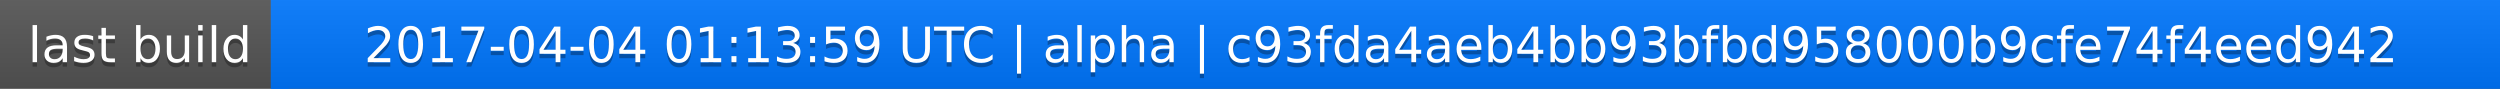
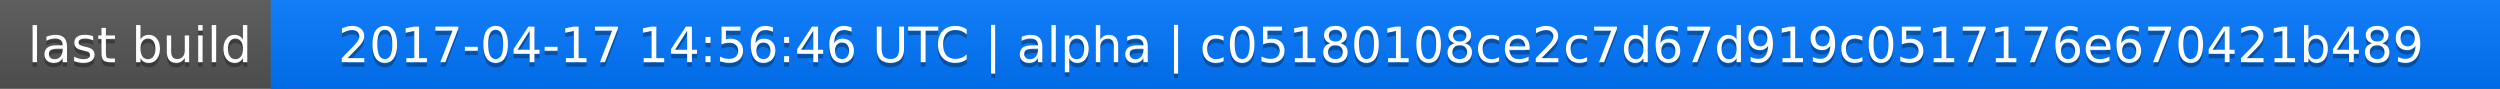
<svg xmlns="http://www.w3.org/2000/svg" width="563" height="20">
  <linearGradient id="a" x2="0" y2="100%">
    <stop offset="0" stop-color="#bbb" stop-opacity=".1" />
    <stop offset="1" stop-opacity=".1" />
  </linearGradient>
  <rect rx="0" width="563" height="20" fill="#555" />
  <rect rx="0" x="61" width="502" height="20" fill="#07f" />
  <path fill="#07f" d="M61 0h4v20h-4z" />
  <rect rx="0" width="563" height="20" fill="url(#a)" />
  <g fill="#fff" text-anchor="middle" font-family="DejaVu Sans,Verdana,Geneva,sans-serif" font-size="11">
    <text x="31.5" y="15" fill="#010101" fill-opacity=".3">last build</text>
    <text x="31.5" y="14">last build</text>
-     <text x="311" y="15" fill="#010101" fill-opacity=".3">2017-04-04 01:13:59 UTC | alpha | c93fda4aeb4bb93bfbd958000b9cfe74f4eed942</text>
-     <text x="311" y="14">2017-04-04 01:13:59 UTC | alpha | c93fda4aeb4bb93bfbd958000b9cfe74f4eed942</text>
+     <text x="311" y="15" fill="#010101" fill-opacity=".3">2017-04-17 14:56:46 UTC | alpha | c05180108ce2c7d67d919c0517176e670421b489</text>
+     <text x="311" y="14">2017-04-17 14:56:46 UTC | alpha | c05180108ce2c7d67d919c0517176e670421b489</text>
  </g>
</svg>
